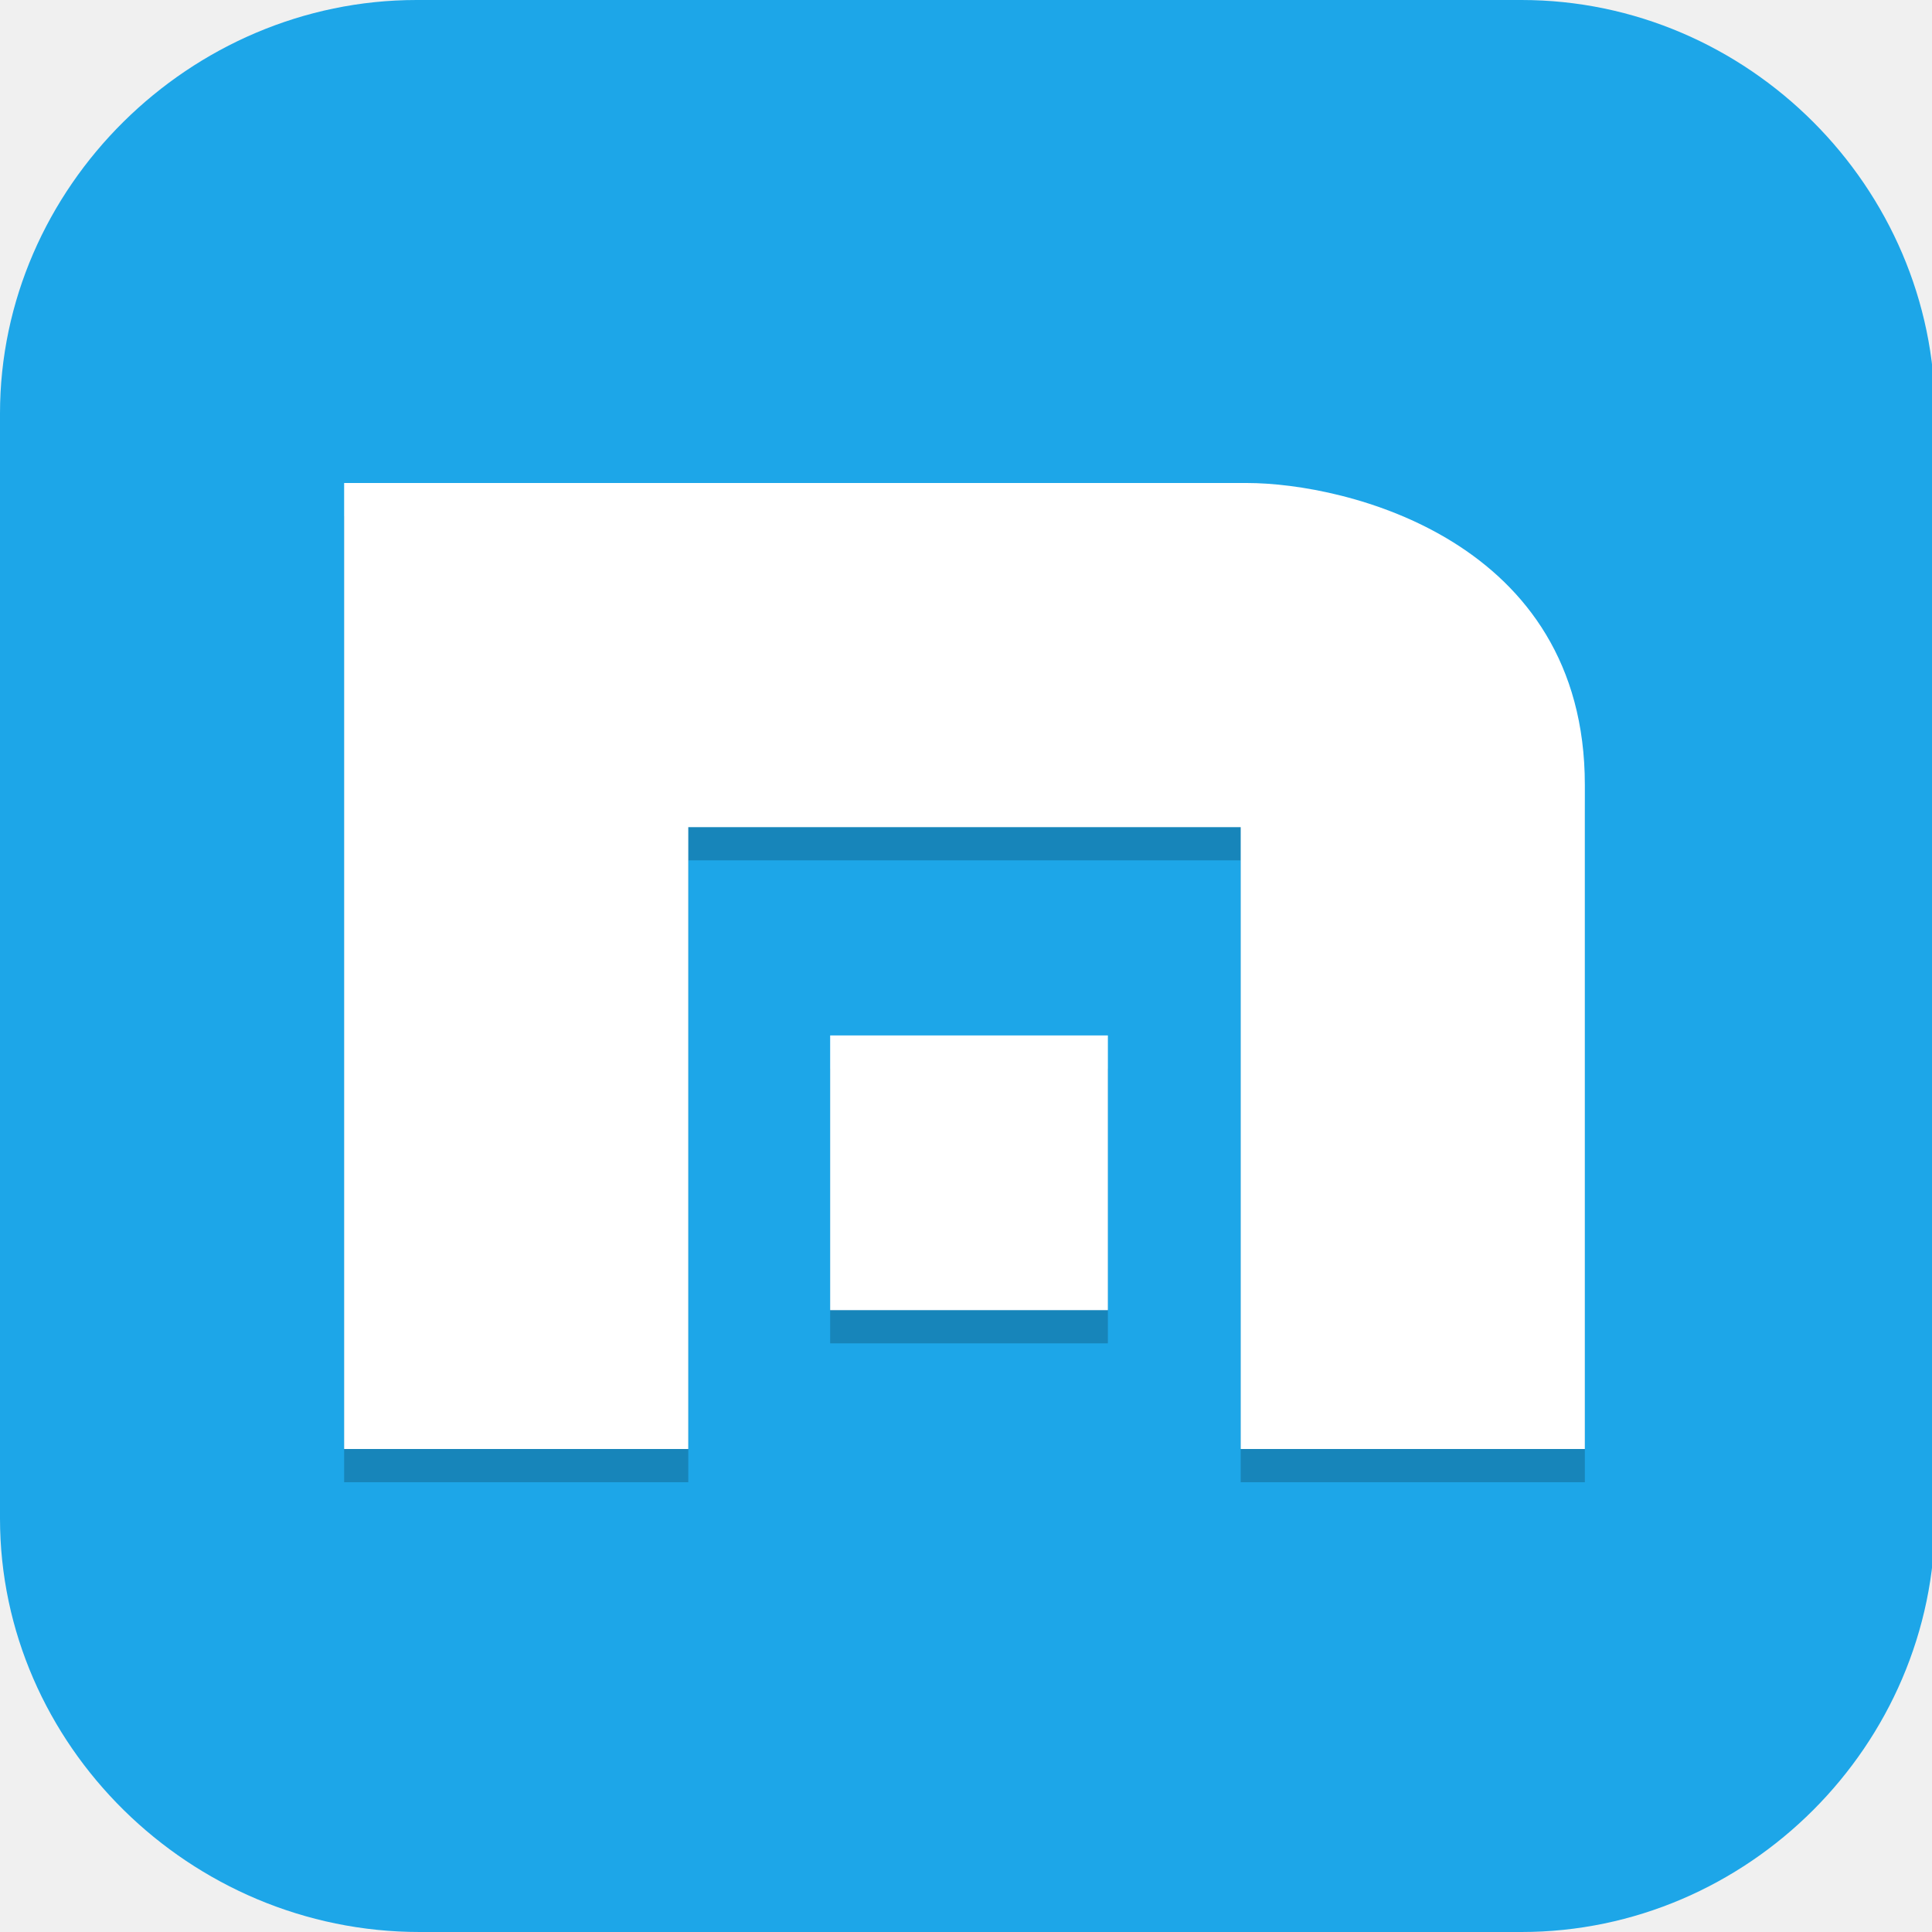
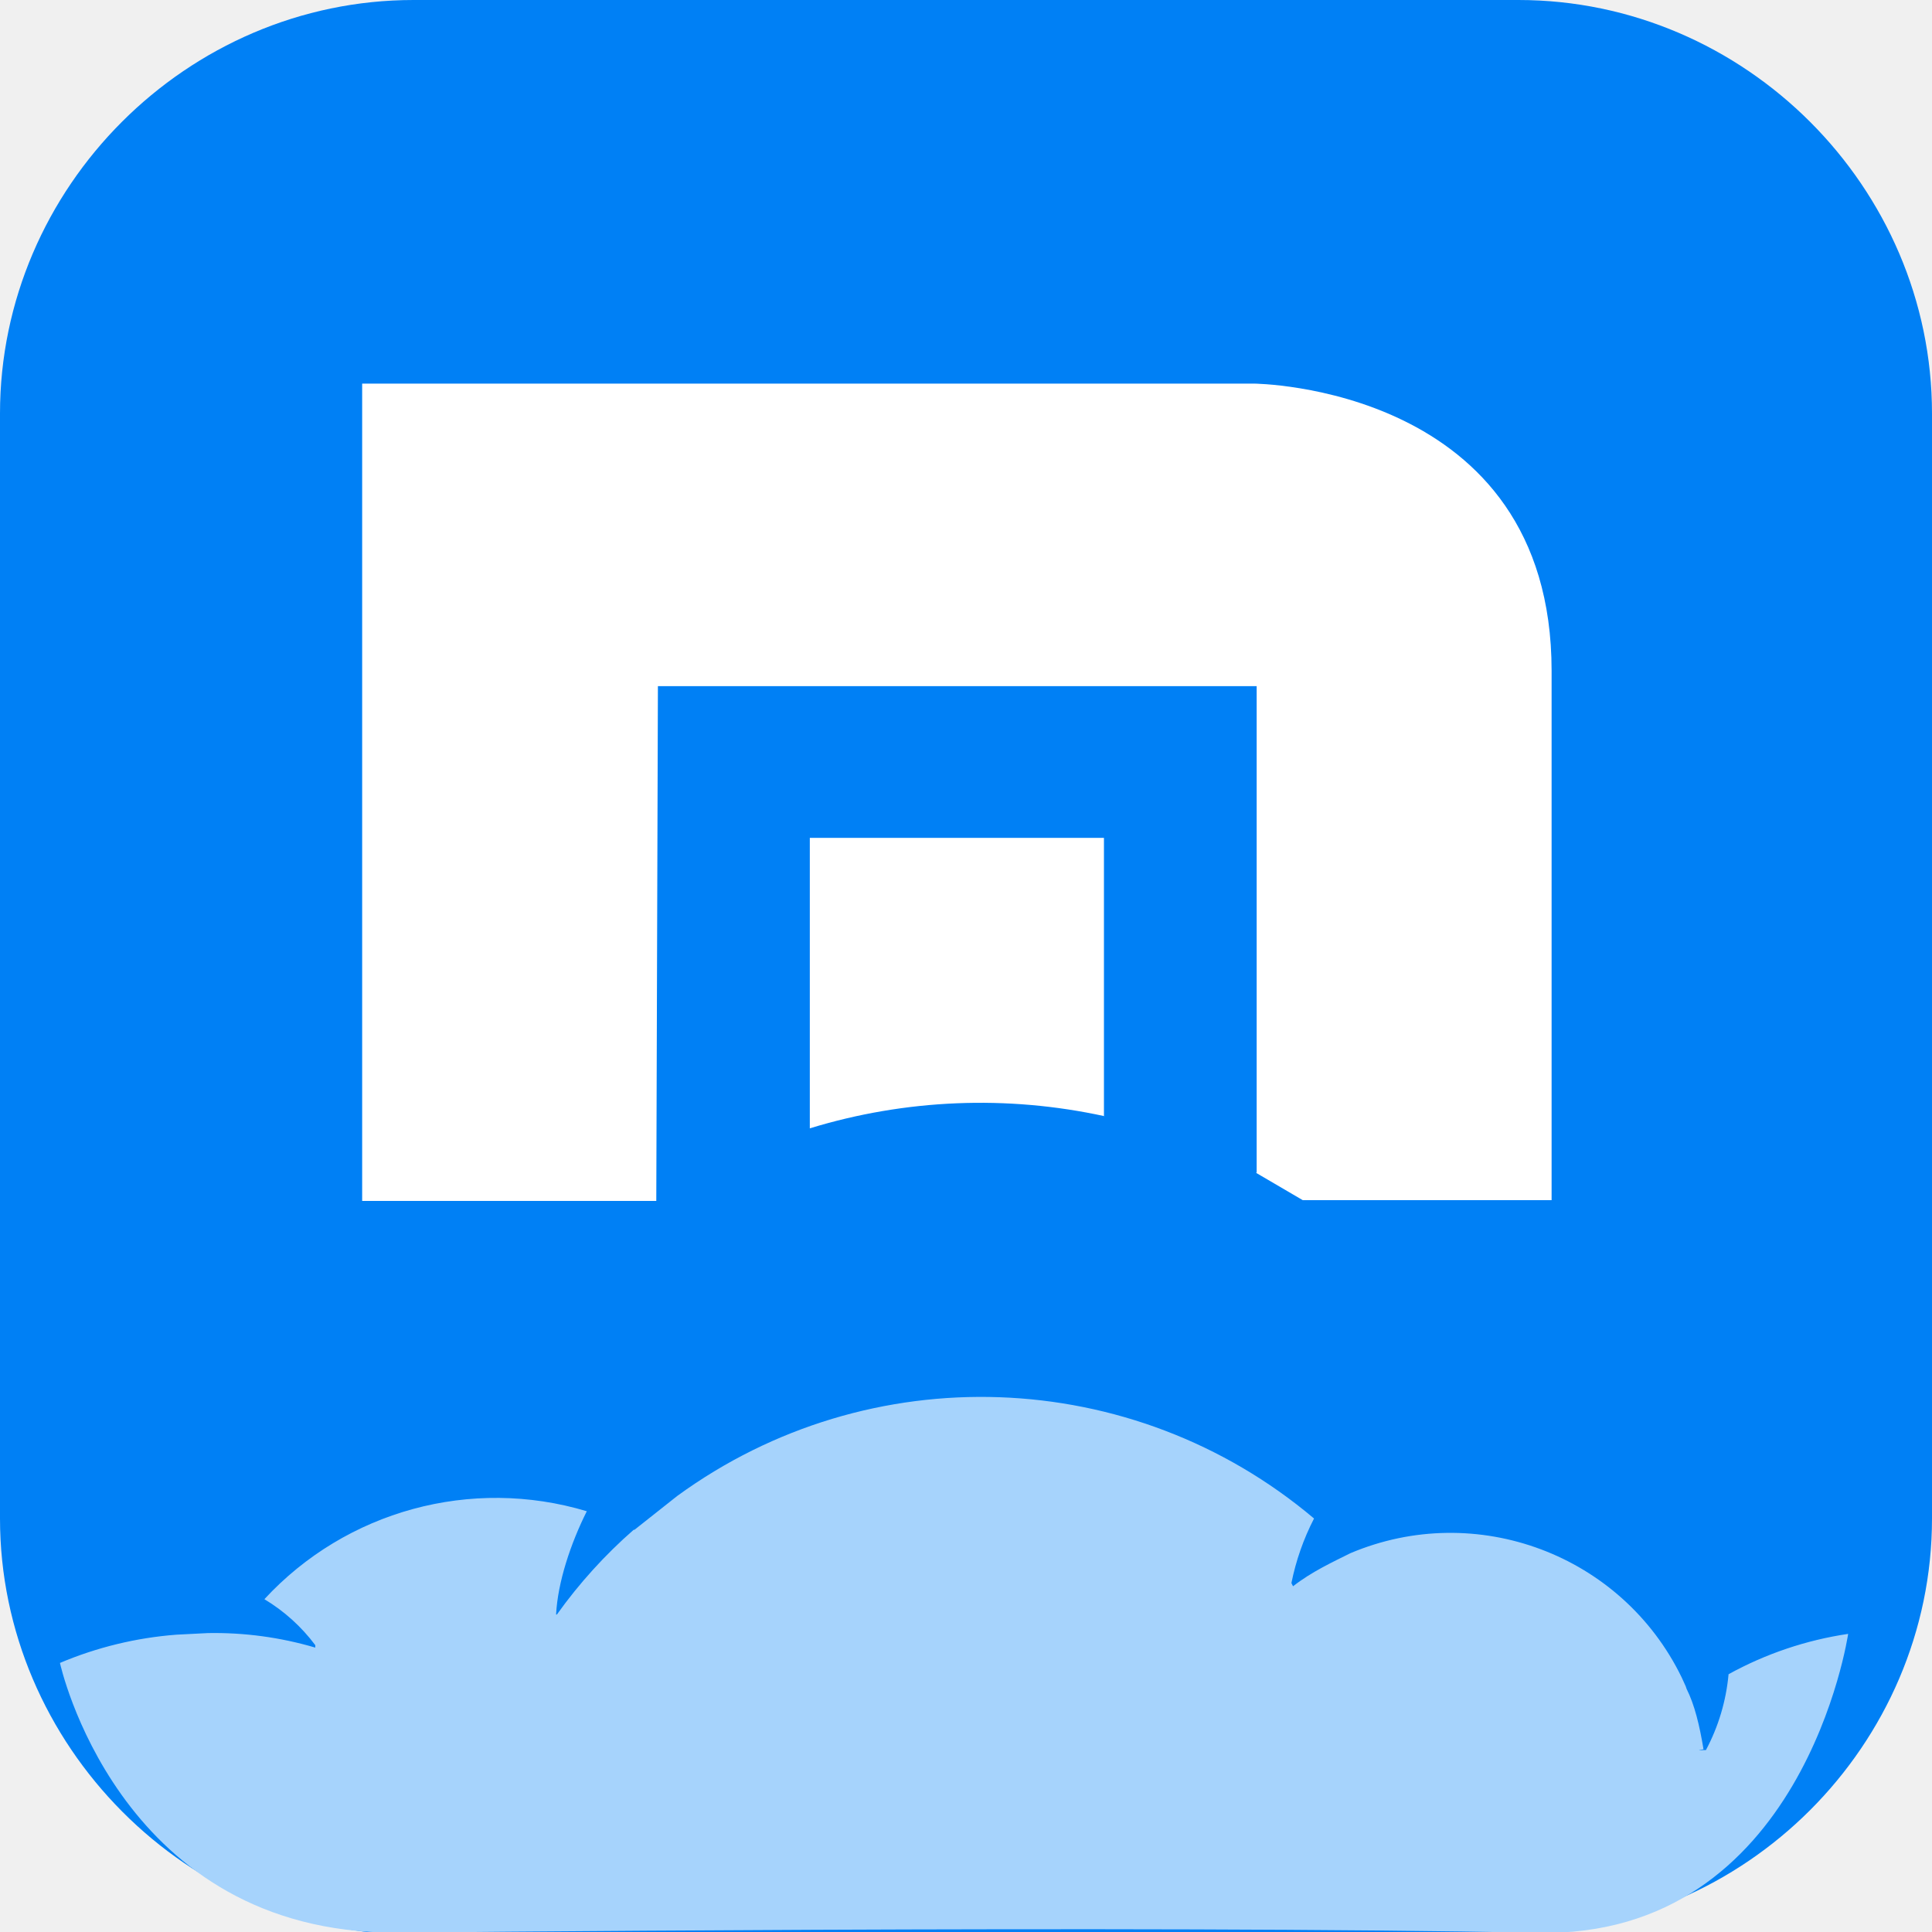
- <svg xmlns="http://www.w3.org/2000/svg" id="_图层_1" version="1.1" viewBox="0 0 64 64" width="16" height="16">
-   <defs>
-     <style>
-       .st0, .st1 {
-         fill: #17c8d9;
+ <svg xmlns="http://www.w3.org/2000/svg" id="_图层_1" version="1.1" viewBox="0 0 64 64" width="16" height="16" xml:space="preserve">
+   <defs id="defs6">
+     <style id="style1">
+       .st0 {
+         fill-opacity: .5;
      }

-       .st2, .st3, .st1, .st4, .st5, .st6 {
+       .st0, .st1, .st2, .st3, .st4, .st5, .st6, .st7 {
+         fill: #fff;
+       }
+ 
+       .st8 {
+         fill: #133c9a;
+       }
+ 
+       .st2, .st9 {
        display: none;
      }

-       .st2, .st3, .st7, .st8, .st9, .st10, .st11 {
-         isolation: isolate;
+       .st3 {
+         fill-opacity: .2;
      }

-       .st2, .st12, .st8, .st10 {
-         opacity: .2;
+       .st4 {
+         fill-opacity: .9;
      }

-       .st3, .st13, .st9, .st10, .st11 {
-         fill: #fff;
+       .st10 {
+         fill: #3370ff;
      }

-       .st3, .st11 {
-         opacity: .1;
+       .st11 {
+         fill: url(#_未命名的渐变_3);
      }

-       .st4, .st14 {
-         fill: #1da6e8;
+       .st12 {
+         fill: url(#_未命名的渐变);
      }

-       .st5, .st15 {
-         fill: #ea0056;
+       .st5 {
+         fill-opacity: .3;
      }

-       .st16 {
-         fill: #0d55cf;
+       .st6 {
+         fill-opacity: 0;
      }

-       .st17 {
-         fill: #1697fe;
+       .st7 {
+         fill-opacity: .7;
      }

-       .st18 {
-         fill: #ef5350;
+       .st13 {
+         fill: #00d6b9;
      }

-       .st7, .st9 {
-         opacity: 0;
-       }
- 
-       .st19 {
-         fill: #0f303f;
-       }
- 
-       .st20 {
-         fill: #fdc00f;
+       .st14 {
+         fill: url(#_未命名的渐变_2);
      }
    </style>
+     <radialGradient id="_未命名的渐变" data-name="未命名的渐变" cx="123.9" cy="-40.2" fx="123.9" fy="-40.2" r="59.4" gradientTransform="translate(-26.8 25.5) scale(.6 -.7)" gradientUnits="userSpaceOnUse">
+       <stop offset="0" stop-color="#db202e" id="stop1" />
+       <stop offset="1" stop-color="#e01b24" id="stop2" />
+     </radialGradient>
+     <radialGradient id="_未命名的渐变_2" data-name="未命名的渐变 2" cx="67.6" cy="26.8" fx="67.6" fy="26.8" r="105.2" gradientTransform="translate(-26.6 25.3) scale(.6 -.7)" gradientUnits="userSpaceOnUse">
+       <stop offset="0" stop-color="#ffb648" id="stop3" />
+       <stop offset="1" stop-color="#ff7800" stop-opacity="0" id="stop4" />
+     </radialGradient>
+     <radialGradient id="_未命名的渐变_3" data-name="未命名的渐变 3" cx="61.7" cy="18.6" fx="61.7" fy="18.6" r="68" gradientTransform="translate(-26.8 25.8) scale(.6 -.7)" gradientUnits="userSpaceOnUse">
+       <stop offset="0" stop-color="#c64600" id="stop5" />
+       <stop offset="1" stop-color="#a51d2d" id="stop6" />
+     </radialGradient>
  </defs>
-   <path class="st14" d="M50.5,64H13.9C6.3,64,0,57.8,0,50.3V13.7C0,6.2,6.3,0,13.8,0h36.6c7.5,0,13.7,6.2,13.7,13.7v36.6c0,7.5-6.2,13.7-13.7,13.7h.1Z" />
-   <g class="st6">
-     <path class="st5" d="M10.6,0h42.9c5.8,0,10.6,4.9,10.6,10.9v42.2c0,6-4.7,10.9-10.6,10.9H10.6c-5.8,0-10.6-4.9-10.6-10.9V10.9C0,4.9,4.7,0,10.6,0Z" />
-     <path class="st15" d="M1.5,32c0,17.1,13.4,31,30,31s30-13.9,30-31S48.1,1,31.5,1,1.5,14.8,1.5,32Z" />
-     <path class="st13" d="M44.8,22.8s0,0,0,0t0,0c-.7,0-1.3.6-1.3,1.4v20c0,1.4-1.1,2.6-2.5,2.6h-19.1c-1.4,0-2.5-1.2-2.5-2.6v-20c0-.8-.6-1.4-1.3-1.4h0c-.7,0-1.3.6-1.3,1.4v23.6c0,3.7,2.6,6.6,5.7,6.6h17.8c3.2,0,5.7-3,5.7-6.6h0v-23.6c0-.8-.6-1.4-1.3-1.4h0ZM19,15.7c.3.5,1,.6,1.4.2,0,0,5.5-4.2,10.8-4.2h.1c5.4,0,11.1,4.2,11.2,4.3.2.1.4.2.6.2.3,0,.6-.2.8-.4.1-.2.2-.4.2-.6,0-.3-.1-.7-.4-.9-.2-.2-6.3-4.6-12.3-4.6-6.1,0-12,4.5-12.2,4.7-.3.2-.4.5-.4.8,0,.2,0,.5.2.7h0Z" />
-     <path class="st13" d="M40.8,19.4c-.2-.1-4.7-3.4-9.3-3.5-4.6,0-9.1,3.4-9.3,3.5-.3.2-.4.5-.4.8,0,.2,0,.5.2.7.3.5,1,.6,1.4.2,0,0,4.1-3.1,8-3.1,4,0,8.1,3.1,8.2,3.1.2.1.4.2.6.2.3,0,.6-.2.8-.4.1-.2.2-.4.2-.6,0-.3-.2-.7-.4-.9h0ZM31.5,22.2c-1.7,0-3.1,1.4-3.1,3.2s1.4,3.2,3.1,3.2,3.1-1.4,3.1-3.2-1.4-3.2-3.1-3.2Z" />
-   </g>
-   <g class="st6">
-     <path class="st8" d="M32.1,3.8c-12.2,0-22,9.8-22,22v8.3h6v-8.3c0-9.1,6.9-16,16-16s16,6.9,16,16v8.3h6v-8.3c0-12.2-9.8-22-22-22Z" />
-     <path class="st8" d="M16.6,23.8c-.1,0-.2,0-.4,0l-11.2,3.8c-.6.2-1,.8-1,1.5v15.2c0,.7.4,1.3,1,1.5l11.2,3.8c.8.3,1.5-.2,1.8-1.1,0-.1,0-.3,0-.5v-22.8c0-.9-.6-1.6-1.4-1.6,0,0,0,0,0,0ZM47.5,23.8c-.8,0-1.4.7-1.5,1.6,0,0,0,0,0,0v22.8c0,.9.6,1.6,1.4,1.6.1,0,.3,0,.4,0l11.2-3.8c.6-.2,1-.8,1-1.5v-15.2c0-.7-.4-1.3-1-1.5l-11.2-3.8c-.1,0-.2,0-.4,0Z" />
-     <path class="st16" d="M32.1,2.8c-12.2,0-22,9.8-22,22v8.3h6v-8.3c0-9.1,6.9-16,16-16s16,6.9,16,16v8.3h6v-8.3c0-12.2-9.8-22-22-22Z" />
-     <path class="st11" d="M32.1,2.8c-12.2,0-22,9.8-22,22v1c0-12.2,9.8-22,22-22s22,9.8,22,22v-1c0-12.2-9.8-22-22-22Z" />
-     <path class="st17" d="M16.6,22.8c-.1,0-.2,0-.4,0l-11.2,3.8c-.6.2-1,.8-1,1.5v15.2c0,.7.4,1.3,1,1.5l11.2,3.8c.8.3,1.5-.2,1.8-1.1,0-.1,0-.3,0-.5v-22.8c0-.9-.6-1.6-1.4-1.6,0,0,0,0,0,0ZM47.5,22.8c-.8,0-1.4.7-1.5,1.6,0,0,0,0,0,0v22.8c0,.9.6,1.6,1.4,1.6.1,0,.3,0,.4,0l11.2-3.8c.6-.2,1-.8,1-1.5v-15.2c0-.7-.4-1.3-1-1.5l-11.2-3.8c-.1,0-.2,0-.4,0Z" />
-     <path class="st8" d="M36.1,11.8l-8.6,32.9-5.7-15.8-8,11.9v.2c0,0,6-5.1,6-5.1l8.2,21.8,8.6-32,5.4,16,7.1-9.7h0l-4.8,2.9-8.3-23.2Z" />
-     <path class="st18" d="M36.1,10.8l-8.6,32.9-5.7-15.8-8,11.9v.2c0,0,6-5.1,6-5.1l8.2,21.8,8.6-32,5.4,16,7.1-9.7h0l-4.8,2.9-8.3-23.2Z" />
-     <path class="st10" d="M16.6,22.8c-.1,0-.2,0-.4,0l-11.2,3.8c-.6.2-1,.8-1,1.5v1c0-.7.4-1.3,1-1.5l11.2-3.8c.1,0,.2,0,.4,0,.8,0,1.4.7,1.5,1.6,0,0,0,0,0,0v-1c0-.9-.6-1.6-1.4-1.6,0,0,0,0,0,0ZM47.5,22.8c-.8,0-1.4.7-1.5,1.6,0,0,0,0,0,0v1c0-.9.6-1.6,1.4-1.6,0,0,0,0,0,0,.1,0,.2,0,.4,0l11.2,3.8c.6.2,1,.8,1,1.5v-1c0-.7-.4-1.3-1-1.5l-11.2-3.8c-.1,0-.2,0-.4,0Z" />
-     <path class="st10" d="M36.1,10.8l-8.6,32.9-5.7-15.8-8,11.9v.2c0,0,1.2-1.1,1.2-1.1l6.7-10.1,5.7,15.8,8.6-32.9,8.3,23.2,3.5-2.1,1.3-1.8-4.8,2.9-8.3-23.2Z" />
-   </g>
-   <g class="st6">
-     <path class="st1" d="M12.1,0h39.7c6.7,0,12.1,5.4,12.1,12.1v39.7c0,6.7-5.4,12.1-12.1,12.1H12.1c-6.7,0-12.1-5.4-12.1-12.1V12.1C0,5.4,5.4,0,12.1,0Z" />
-     <ellipse class="st7" cx="32.9" cy="32.4" rx="23.9" ry="23.9" />
-     <ellipse class="st0" cx="32.9" cy="31.5" rx="23.9" ry="23.9" />
-     <path class="st7" d="M48.9,9.3L11.3,17.6v1c.1,0,1,5.5,1,5.5v.8l37.7-8.3v-.8l-1-5.5v-1h-.1ZM12.4,24.9v1.2h0v24.2c0,1.7,1.4,3,2.8,3l33.6-.3c1.4,0,2.6-1.3,2.6-3v-25.6l-38.8.3v.2Z" />
-     <path class="st19" d="M51.4,48.8c0,1.7-1.3,3-2.6,3l-33.6.3c-1.4,0-2.6-1.3-2.6-3v-22.1c0-1.7,1.1-3,2.5-3l33.6-.3c1.4,0,2.6,1.3,2.6,3v22.1h.1Z" />
-     <path class="st13" d="M12.4,23.6l38.8-.3v8.1l-38.8.3s0-8.1,0-8.1Z" />
-     <path class="st19" d="M18.8,24.8l-4.6,6h4.7l4.6-6h-4.7ZM38.2,24.6l-4.6,6h4.7l4.6-6h-4.7ZM25.2,24.6l-4.6,6h4.7l4.6-6h-4.7ZM31.8,24.6l-4.6,6h4.7l4.6-6h-4.7ZM44.7,24.4l-4.6,6h4.7l4.6-6h-4.7ZM51.3,24.4l-4.7,6h4.7v-6h0ZM12.4,24.8v6h0l4.6-6h-4.7.1Z" />
-     <polygon class="st13" points="11.3 16.3 48.9 8 50 15.3 12.4 23.6 11.3 16.3" />
-     <path class="st19" d="M38.5,11.3l5.3,4.5,4.6-1-5.3-4.5-4.6,1ZM19.5,15.5l5.3,4.5,4.6-1-5.3-4.5-4.6,1ZM32.2,12.6l5.3,4.5,4.6-1-5.3-4.5-4.6,1ZM25.8,14.1l5.3,4.5,4.6-1-5.3-4.5s-4.6,1-4.6,1ZM13.3,16.8l5.3,4.5,4.6-1-5.3-4.5-4.6,1ZM11.5,17.3l.8,5.5,4.6-1-5.3-4.5h-.1ZM44.6,10l5.3,4.5h0l-.8-5.5s-4.5,1-4.5,1Z" />
-     <path class="st20" d="M49,40.4h0v-6.1l-34.3.3v14.9l34.4-.3v-8.1h0v-.7h-.1ZM48.5,34.9v5.5h-12.5v-5.5h12.5ZM35.4,34.9v5.5h-14.3v-5.5h14.3ZM15.4,48.8v-13.8h5v13.8h-5ZM21.1,48.8v-7.5h14.2v7.5h-14.2ZM48.6,48.5h-12.7v-7.5h12.7v7.5h0Z" />
-     <path class="st9" d="M31.6-6.4C14-6.4-.2,10.8-.1,31.9v.7C0,11.8,14.2-4.9,31.6-5.1c17.3,0,31.6,16.3,32.2,36.8v-.3c0-21.1-14.5-38-32.2-37.8Z" />
-   </g>
-   <g>
-     <path class="st2" d="M0,59.5v2.3c0,1.9,1.5,3.4,3.4,3.4h57.2c1.9,0,3.4-1.5,3.4-3.4v-2.3c0,1.9-1.5,3.4-3.4,3.4H3.4c-1.9,0-3.4-1.5-3.4-3.4Z" />
-     <path class="st4" d="M3.4,0h57.2c1.9,0,3.4,1.5,3.4,3.4v57.2c0,1.9-1.5,3.4-3.4,3.4H3.4c-1.9,0-3.4-1.5-3.4-3.4V3.4C0,1.5,1.5,0,3.4,0Z" />
-     <g class="st12">
-       <path d="M11.4,17.1v32h11.4v-20.6h18.3v20.6h11.4v-22c0-8.1-7.9-10-11.2-10H11.4Z" />
-       <path d="M27.5,35.4v9.1h9.2v-9.1h-9.2Z" />
-     </g>
-     <path class="st3" d="M3.4,0C1.5,0,0,1.5,0,3.4v1.1C0,2.7,1.5,1.1,3.4,1.1h57.2c1.9,0,3.4,1.5,3.4,3.4v-1.1c0-1.9-1.5-3.4-3.4-3.4H3.4Z" />
-     <path class="st13" d="M11.4,16v32h11.4v-20.6h18.3v20.6h11.4v-22c0-8.1-7.9-10-11.2-10H11.4Z" />
-     <path class="st13" d="M27.5,34.3v9.1h9.2v-9.1h-9.2Z" />
+   <path class="st1" d="M47.5,64.1H13.8c-7.6,0-13.8-6.3-13.8-13.8V13.7C0,6.2,6.2,0,13.7,0h36.6c7.5,0,13.7,6.2,13.7,13.7v36.6c0,7.5-6.2,13.7-13.7,13.7h-2.9.1Z" id="path6" style="fill:#0080f5;fill-opacity:1" />
+   <g id="g26" transform="matrix(0.0267675,0,0,0.02672852,-0.3695333,-5.78909)">
+     <path fill="#ffffff" d="m 1381,1600 a 720,720 0 0 0 -365,15 v -360 h 364 v 345 z m 188,70 V 1067 H 828 l -2,638 H 462 V 692 h 1103 c 0,0 369,2 369,356 v 656 h -308 l -58,-34" id="path2" />
+     <path fill="#a6d3fc" d="M 486.493,2611.561 C 158.014,2601.421 88,2277.561 88,2277.561 c 45.793,-19.373 94.424,-31.193 144,-35 l 39,-2 c 44.992,-0.821 89.845,5.25 133,18 -3,12 0,0 0,0 v -3 c -17.097,-22.913 -38.496,-42.274 -63,-57 101.193,-109.677 256.1,-151.995 399,-109 -20,40 -36,88 -38,128 h 1 c 0,0 10,10 0,0 27.483,-38.569 59.365,-73.806 95,-105 h 1 l 53,-42 c 237.688,-173.523 563.227,-161.956 788,28 -12.987,25.244 -22.41,52.167 -28,80 l 2,4 c 0,0 7,8 0,0 23,-18 49,-30 71,-41 155.872,-65.955 336.093,1.737 410,154 l 5,11 1,3 c 10,20 16,45 21,75 -12,2 0,1 0,1 h 3 c 15.498,-29.157 25.017,-61.115 28,-94 45.956,-25.361 96.079,-42.294 148,-50 0,0 -55.247,377.439 -384.511,370.501 -476.56,-10.043 -1429.996,0 -1429.996,0 0,0 0.167,-0.496 0,-0.501 z" id="path3" />
  </g>
</svg>
